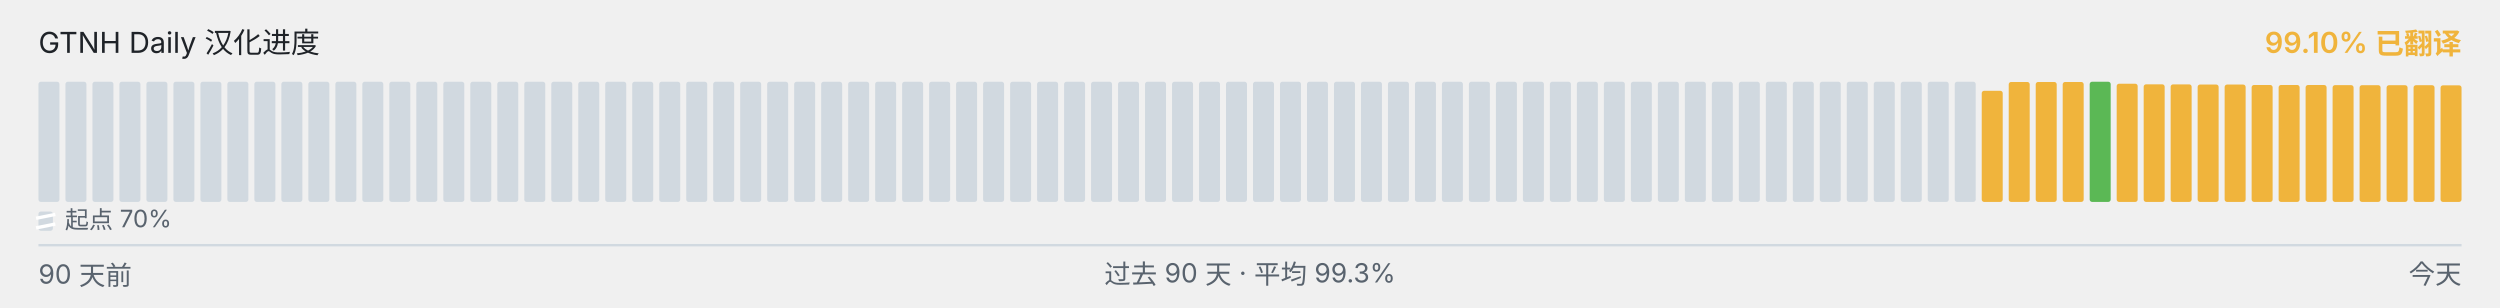
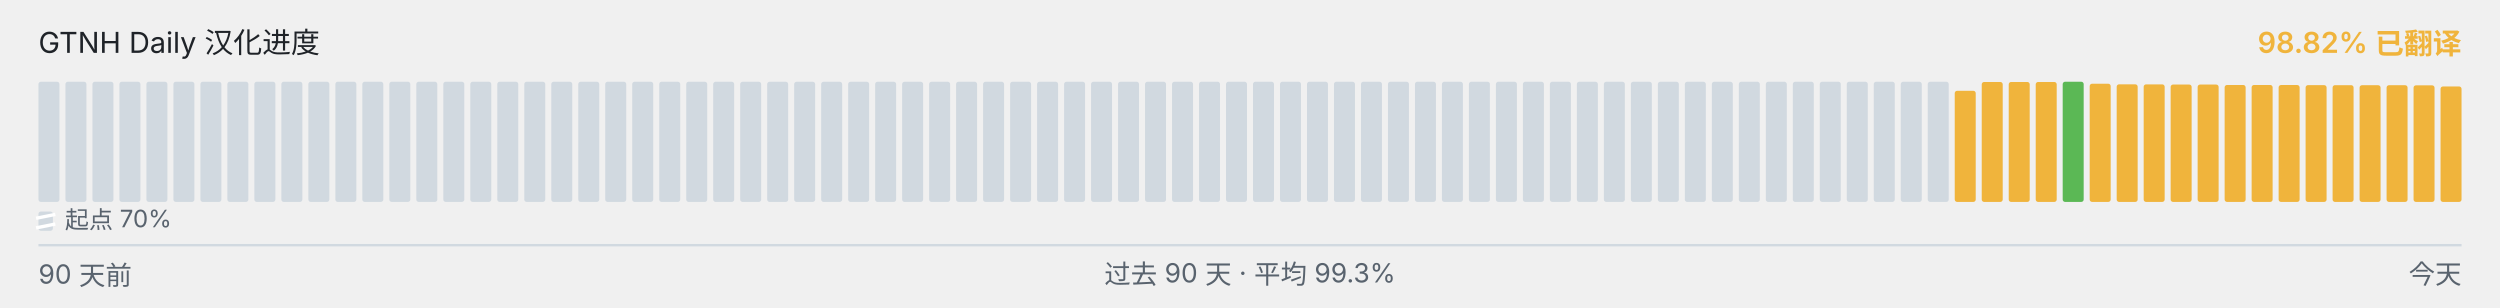
<svg xmlns="http://www.w3.org/2000/svg" viewBox="0 0 1040 128" width="1040" height="128" role="img" aria-label="GTNH Daily 汉化进度">
  <g font-family="-apple-system, BlinkMacSystemFont, &quot;Segoe UI&quot;, &quot;PingFang SC&quot;, &quot;Hiragino Sans GB&quot;, &quot;Microsoft YaHei&quot;, &quot;Source Han Sans SC&quot;, sans-serif" font-size="12">
    <text x="16" y="22" fill="#1f2328">GTNH Daily 汉化进度</text>
-     <text x="1024" y="22" text-anchor="end" fill="#F0B43C" font-weight="600">99.10% 已翻译</text>
+     <text x="1024" y="22" text-anchor="end" fill="#F0B43C" font-weight="600">98.82% 已翻译</text>
  </g>
  <g>
    <rect x="16.00" y="34.00" width="8.73" height="50.00" rx="1" ry="1" fill="#d1d9e0" />
    <rect x="27.23" y="34.00" width="8.73" height="50.00" rx="1" ry="1" fill="#d1d9e0" />
    <rect x="38.46" y="34.00" width="8.73" height="50.00" rx="1" ry="1" fill="#d1d9e0" />
    <rect x="49.68" y="34.00" width="8.73" height="50.00" rx="1" ry="1" fill="#d1d9e0" />
    <rect x="60.91" y="34.00" width="8.73" height="50.00" rx="1" ry="1" fill="#d1d9e0" />
    <rect x="72.14" y="34.00" width="8.73" height="50.00" rx="1" ry="1" fill="#d1d9e0" />
    <rect x="83.37" y="34.00" width="8.73" height="50.00" rx="1" ry="1" fill="#d1d9e0" />
    <rect x="94.59" y="34.00" width="8.73" height="50.00" rx="1" ry="1" fill="#d1d9e0" />
    <rect x="105.82" y="34.00" width="8.73" height="50.00" rx="1" ry="1" fill="#d1d9e0" />
    <rect x="117.05" y="34.00" width="8.73" height="50.00" rx="1" ry="1" fill="#d1d9e0" />
    <rect x="128.28" y="34.00" width="8.73" height="50.00" rx="1" ry="1" fill="#d1d9e0" />
    <rect x="139.51" y="34.00" width="8.73" height="50.00" rx="1" ry="1" fill="#d1d9e0" />
    <rect x="150.73" y="34.00" width="8.73" height="50.00" rx="1" ry="1" fill="#d1d9e0" />
    <rect x="161.96" y="34.00" width="8.73" height="50.00" rx="1" ry="1" fill="#d1d9e0" />
    <rect x="173.19" y="34.00" width="8.73" height="50.00" rx="1" ry="1" fill="#d1d9e0" />
    <rect x="184.42" y="34.00" width="8.73" height="50.00" rx="1" ry="1" fill="#d1d9e0" />
    <rect x="195.64" y="34.00" width="8.73" height="50.00" rx="1" ry="1" fill="#d1d9e0" />
    <rect x="206.87" y="34.00" width="8.73" height="50.00" rx="1" ry="1" fill="#d1d9e0" />
    <rect x="218.10" y="34.00" width="8.73" height="50.00" rx="1" ry="1" fill="#d1d9e0" />
    <rect x="229.33" y="34.00" width="8.73" height="50.00" rx="1" ry="1" fill="#d1d9e0" />
    <rect x="240.56" y="34.00" width="8.73" height="50.00" rx="1" ry="1" fill="#d1d9e0" />
    <rect x="251.78" y="34.00" width="8.73" height="50.00" rx="1" ry="1" fill="#d1d9e0" />
    <rect x="263.01" y="34.00" width="8.73" height="50.00" rx="1" ry="1" fill="#d1d9e0" />
    <rect x="274.24" y="34.00" width="8.73" height="50.00" rx="1" ry="1" fill="#d1d9e0" />
    <rect x="285.47" y="34.00" width="8.73" height="50.00" rx="1" ry="1" fill="#d1d9e0" />
    <rect x="296.69" y="34.00" width="8.73" height="50.00" rx="1" ry="1" fill="#d1d9e0" />
    <rect x="307.92" y="34.00" width="8.73" height="50.00" rx="1" ry="1" fill="#d1d9e0" />
    <rect x="319.15" y="34.00" width="8.73" height="50.00" rx="1" ry="1" fill="#d1d9e0" />
    <rect x="330.38" y="34.00" width="8.73" height="50.00" rx="1" ry="1" fill="#d1d9e0" />
    <rect x="341.61" y="34.00" width="8.73" height="50.00" rx="1" ry="1" fill="#d1d9e0" />
    <rect x="352.83" y="34.00" width="8.73" height="50.00" rx="1" ry="1" fill="#d1d9e0" />
    <rect x="364.06" y="34.00" width="8.73" height="50.00" rx="1" ry="1" fill="#d1d9e0" />
    <rect x="375.29" y="34.00" width="8.73" height="50.00" rx="1" ry="1" fill="#d1d9e0" />
    <rect x="386.52" y="34.00" width="8.73" height="50.00" rx="1" ry="1" fill="#d1d9e0" />
    <rect x="397.74" y="34.00" width="8.73" height="50.00" rx="1" ry="1" fill="#d1d9e0" />
    <rect x="408.97" y="34.00" width="8.73" height="50.00" rx="1" ry="1" fill="#d1d9e0" />
    <rect x="420.20" y="34.00" width="8.73" height="50.00" rx="1" ry="1" fill="#d1d9e0" />
    <rect x="431.43" y="34.00" width="8.73" height="50.00" rx="1" ry="1" fill="#d1d9e0" />
    <rect x="442.66" y="34.00" width="8.73" height="50.00" rx="1" ry="1" fill="#d1d9e0" />
    <rect x="453.88" y="34.00" width="8.73" height="50.00" rx="1" ry="1" fill="#d1d9e0" />
    <rect x="465.11" y="34.00" width="8.73" height="50.00" rx="1" ry="1" fill="#d1d9e0" />
    <rect x="476.34" y="34.00" width="8.73" height="50.00" rx="1" ry="1" fill="#d1d9e0" />
    <rect x="487.57" y="34.00" width="8.73" height="50.00" rx="1" ry="1" fill="#d1d9e0" />
    <rect x="498.79" y="34.00" width="8.73" height="50.00" rx="1" ry="1" fill="#d1d9e0" />
    <rect x="510.02" y="34.00" width="8.73" height="50.00" rx="1" ry="1" fill="#d1d9e0" />
    <rect x="521.25" y="34.00" width="8.73" height="50.00" rx="1" ry="1" fill="#d1d9e0" />
    <rect x="532.48" y="34.00" width="8.73" height="50.00" rx="1" ry="1" fill="#d1d9e0" />
    <rect x="543.71" y="34.00" width="8.73" height="50.00" rx="1" ry="1" fill="#d1d9e0" />
    <rect x="554.93" y="34.00" width="8.73" height="50.00" rx="1" ry="1" fill="#d1d9e0" />
    <rect x="566.16" y="34.00" width="8.73" height="50.00" rx="1" ry="1" fill="#d1d9e0" />
    <rect x="577.39" y="34.00" width="8.73" height="50.00" rx="1" ry="1" fill="#d1d9e0" />
    <rect x="588.62" y="34.00" width="8.73" height="50.00" rx="1" ry="1" fill="#d1d9e0" />
    <rect x="599.84" y="34.00" width="8.73" height="50.00" rx="1" ry="1" fill="#d1d9e0" />
    <rect x="611.07" y="34.00" width="8.73" height="50.00" rx="1" ry="1" fill="#d1d9e0" />
    <rect x="622.30" y="34.00" width="8.73" height="50.00" rx="1" ry="1" fill="#d1d9e0" />
    <rect x="633.53" y="34.00" width="8.73" height="50.00" rx="1" ry="1" fill="#d1d9e0" />
    <rect x="644.76" y="34.00" width="8.73" height="50.00" rx="1" ry="1" fill="#d1d9e0" />
    <rect x="655.98" y="34.00" width="8.73" height="50.00" rx="1" ry="1" fill="#d1d9e0" />
    <rect x="667.21" y="34.00" width="8.73" height="50.00" rx="1" ry="1" fill="#d1d9e0" />
    <rect x="678.44" y="34.00" width="8.73" height="50.00" rx="1" ry="1" fill="#d1d9e0" />
    <rect x="689.67" y="34.00" width="8.73" height="50.00" rx="1" ry="1" fill="#d1d9e0" />
    <rect x="700.89" y="34.00" width="8.73" height="50.00" rx="1" ry="1" fill="#d1d9e0" />
    <rect x="712.12" y="34.00" width="8.73" height="50.00" rx="1" ry="1" fill="#d1d9e0" />
    <rect x="723.35" y="34.00" width="8.73" height="50.00" rx="1" ry="1" fill="#d1d9e0" />
    <rect x="734.58" y="34.00" width="8.73" height="50.00" rx="1" ry="1" fill="#d1d9e0" />
    <rect x="745.81" y="34.00" width="8.73" height="50.00" rx="1" ry="1" fill="#d1d9e0" />
    <rect x="757.03" y="34.00" width="8.73" height="50.00" rx="1" ry="1" fill="#d1d9e0" />
    <rect x="768.26" y="34.00" width="8.73" height="50.00" rx="1" ry="1" fill="#d1d9e0" />
    <rect x="779.49" y="34.00" width="8.73" height="50.00" rx="1" ry="1" fill="#d1d9e0" />
    <rect x="790.72" y="34.00" width="8.73" height="50.00" rx="1" ry="1" fill="#d1d9e0" />
    <rect x="801.94" y="34.00" width="8.73" height="50.00" rx="1" ry="1" fill="#d1d9e0" />
-     <rect x="813.17" y="34.00" width="8.73" height="50.00" rx="1" ry="1" fill="#d1d9e0" />
-     <rect x="824.40" y="37.77" width="8.73" height="46.23" rx="1" ry="1" fill="#F0B43C" />
+     <rect x="813.17" y="37.77" width="8.73" height="46.23" rx="1" ry="1" fill="#F0B43C" />
+     <rect x="824.40" y="34.10" width="8.73" height="49.90" rx="1" ry="1" fill="#F0B43C" />
    <rect x="835.63" y="34.10" width="8.73" height="49.90" rx="1" ry="1" fill="#F0B43C" />
    <rect x="846.86" y="34.10" width="8.73" height="49.90" rx="1" ry="1" fill="#F0B43C" />
-     <rect x="858.08" y="34.10" width="8.73" height="49.90" rx="1" ry="1" fill="#F0B43C" />
-     <rect x="869.31" y="34.00" width="8.73" height="50.00" rx="1" ry="1" fill="#5BB855" />
-     <rect x="880.54" y="34.83" width="8.73" height="49.17" rx="1" ry="1" fill="#F0B43C" />
-     <rect x="891.77" y="35.08" width="8.73" height="48.92" rx="1" ry="1" fill="#F0B43C" />
-     <rect x="902.99" y="35.10" width="8.73" height="48.90" rx="1" ry="1" fill="#F0B43C" />
-     <rect x="914.22" y="35.17" width="8.73" height="48.83" rx="1" ry="1" fill="#F0B43C" />
-     <rect x="925.45" y="35.18" width="8.73" height="48.82" rx="1" ry="1" fill="#F0B43C" />
+     <rect x="858.08" y="34.00" width="8.73" height="50.00" rx="1" ry="1" fill="#5BB855" />
+     <rect x="869.31" y="34.83" width="8.73" height="49.17" rx="1" ry="1" fill="#F0B43C" />
+     <rect x="880.54" y="35.08" width="8.73" height="48.92" rx="1" ry="1" fill="#F0B43C" />
+     <rect x="891.77" y="35.10" width="8.73" height="48.90" rx="1" ry="1" fill="#F0B43C" />
+     <rect x="902.99" y="35.17" width="8.73" height="48.83" rx="1" ry="1" fill="#F0B43C" />
+     <rect x="914.22" y="35.18" width="8.73" height="48.82" rx="1" ry="1" fill="#F0B43C" />
+     <rect x="925.45" y="35.35" width="8.73" height="48.65" rx="1" ry="1" fill="#F0B43C" />
    <rect x="936.68" y="35.35" width="8.73" height="48.65" rx="1" ry="1" fill="#F0B43C" />
-     <rect x="947.91" y="35.35" width="8.73" height="48.65" rx="1" ry="1" fill="#F0B43C" />
-     <rect x="959.13" y="35.37" width="8.73" height="48.63" rx="1" ry="1" fill="#F0B43C" />
-     <rect x="970.36" y="35.42" width="8.73" height="48.58" rx="1" ry="1" fill="#F0B43C" />
-     <rect x="981.59" y="35.43" width="8.73" height="48.57" rx="1" ry="1" fill="#F0B43C" />
+     <rect x="947.91" y="35.37" width="8.73" height="48.63" rx="1" ry="1" fill="#F0B43C" />
+     <rect x="959.13" y="35.42" width="8.73" height="48.58" rx="1" ry="1" fill="#F0B43C" />
+     <rect x="970.36" y="35.43" width="8.73" height="48.57" rx="1" ry="1" fill="#F0B43C" />
+     <rect x="981.59" y="35.45" width="8.73" height="48.55" rx="1" ry="1" fill="#F0B43C" />
    <rect x="992.82" y="35.45" width="8.73" height="48.55" rx="1" ry="1" fill="#F0B43C" />
-     <rect x="1004.04" y="35.45" width="8.73" height="48.55" rx="1" ry="1" fill="#F0B43C" />
-     <rect x="1015.27" y="35.50" width="8.73" height="48.50" rx="1" ry="1" fill="#F0B43C" />
+     <rect x="1004.04" y="35.50" width="8.73" height="48.50" rx="1" ry="1" fill="#F0B43C" />
+     <rect x="1015.27" y="35.97" width="8.73" height="48.03" rx="1" ry="1" fill="#F0B43C" />
  </g>
  <g aria-hidden="true">
    <rect x="16" y="88" width="6" height="8" rx="1" fill="#d1d9e0" />
    <line x1="15" y1="90.80" x2="23" y2="89.20" stroke="#ffffff" stroke-width="1.4" />
    <line x1="15" y1="94.80" x2="23" y2="93.20" stroke="#ffffff" stroke-width="1.4" />
    <text x="27" y="95" font-family="-apple-system, BlinkMacSystemFont, &quot;Segoe UI&quot;, &quot;PingFang SC&quot;, &quot;Hiragino Sans GB&quot;, &quot;Microsoft YaHei&quot;, &quot;Source Han Sans SC&quot;, sans-serif" font-size="10" fill="#59636e">起点 70%</text>
  </g>
  <line x1="16" x2="1024" y1="102" y2="102" stroke="#d1d9e0" stroke-width="1" />
  <g font-family="-apple-system, BlinkMacSystemFont, &quot;Segoe UI&quot;, &quot;PingFang SC&quot;, &quot;Hiragino Sans GB&quot;, &quot;Microsoft YaHei&quot;, &quot;Source Han Sans SC&quot;, sans-serif" font-size="11" fill="#59636e">
    <text x="16" y="118">90 天前</text>
    <text x="520" y="118" text-anchor="middle">过去 90 天 · 平均 99.3%</text>
    <text x="1024" y="118" text-anchor="end">今天</text>
  </g>
</svg>
